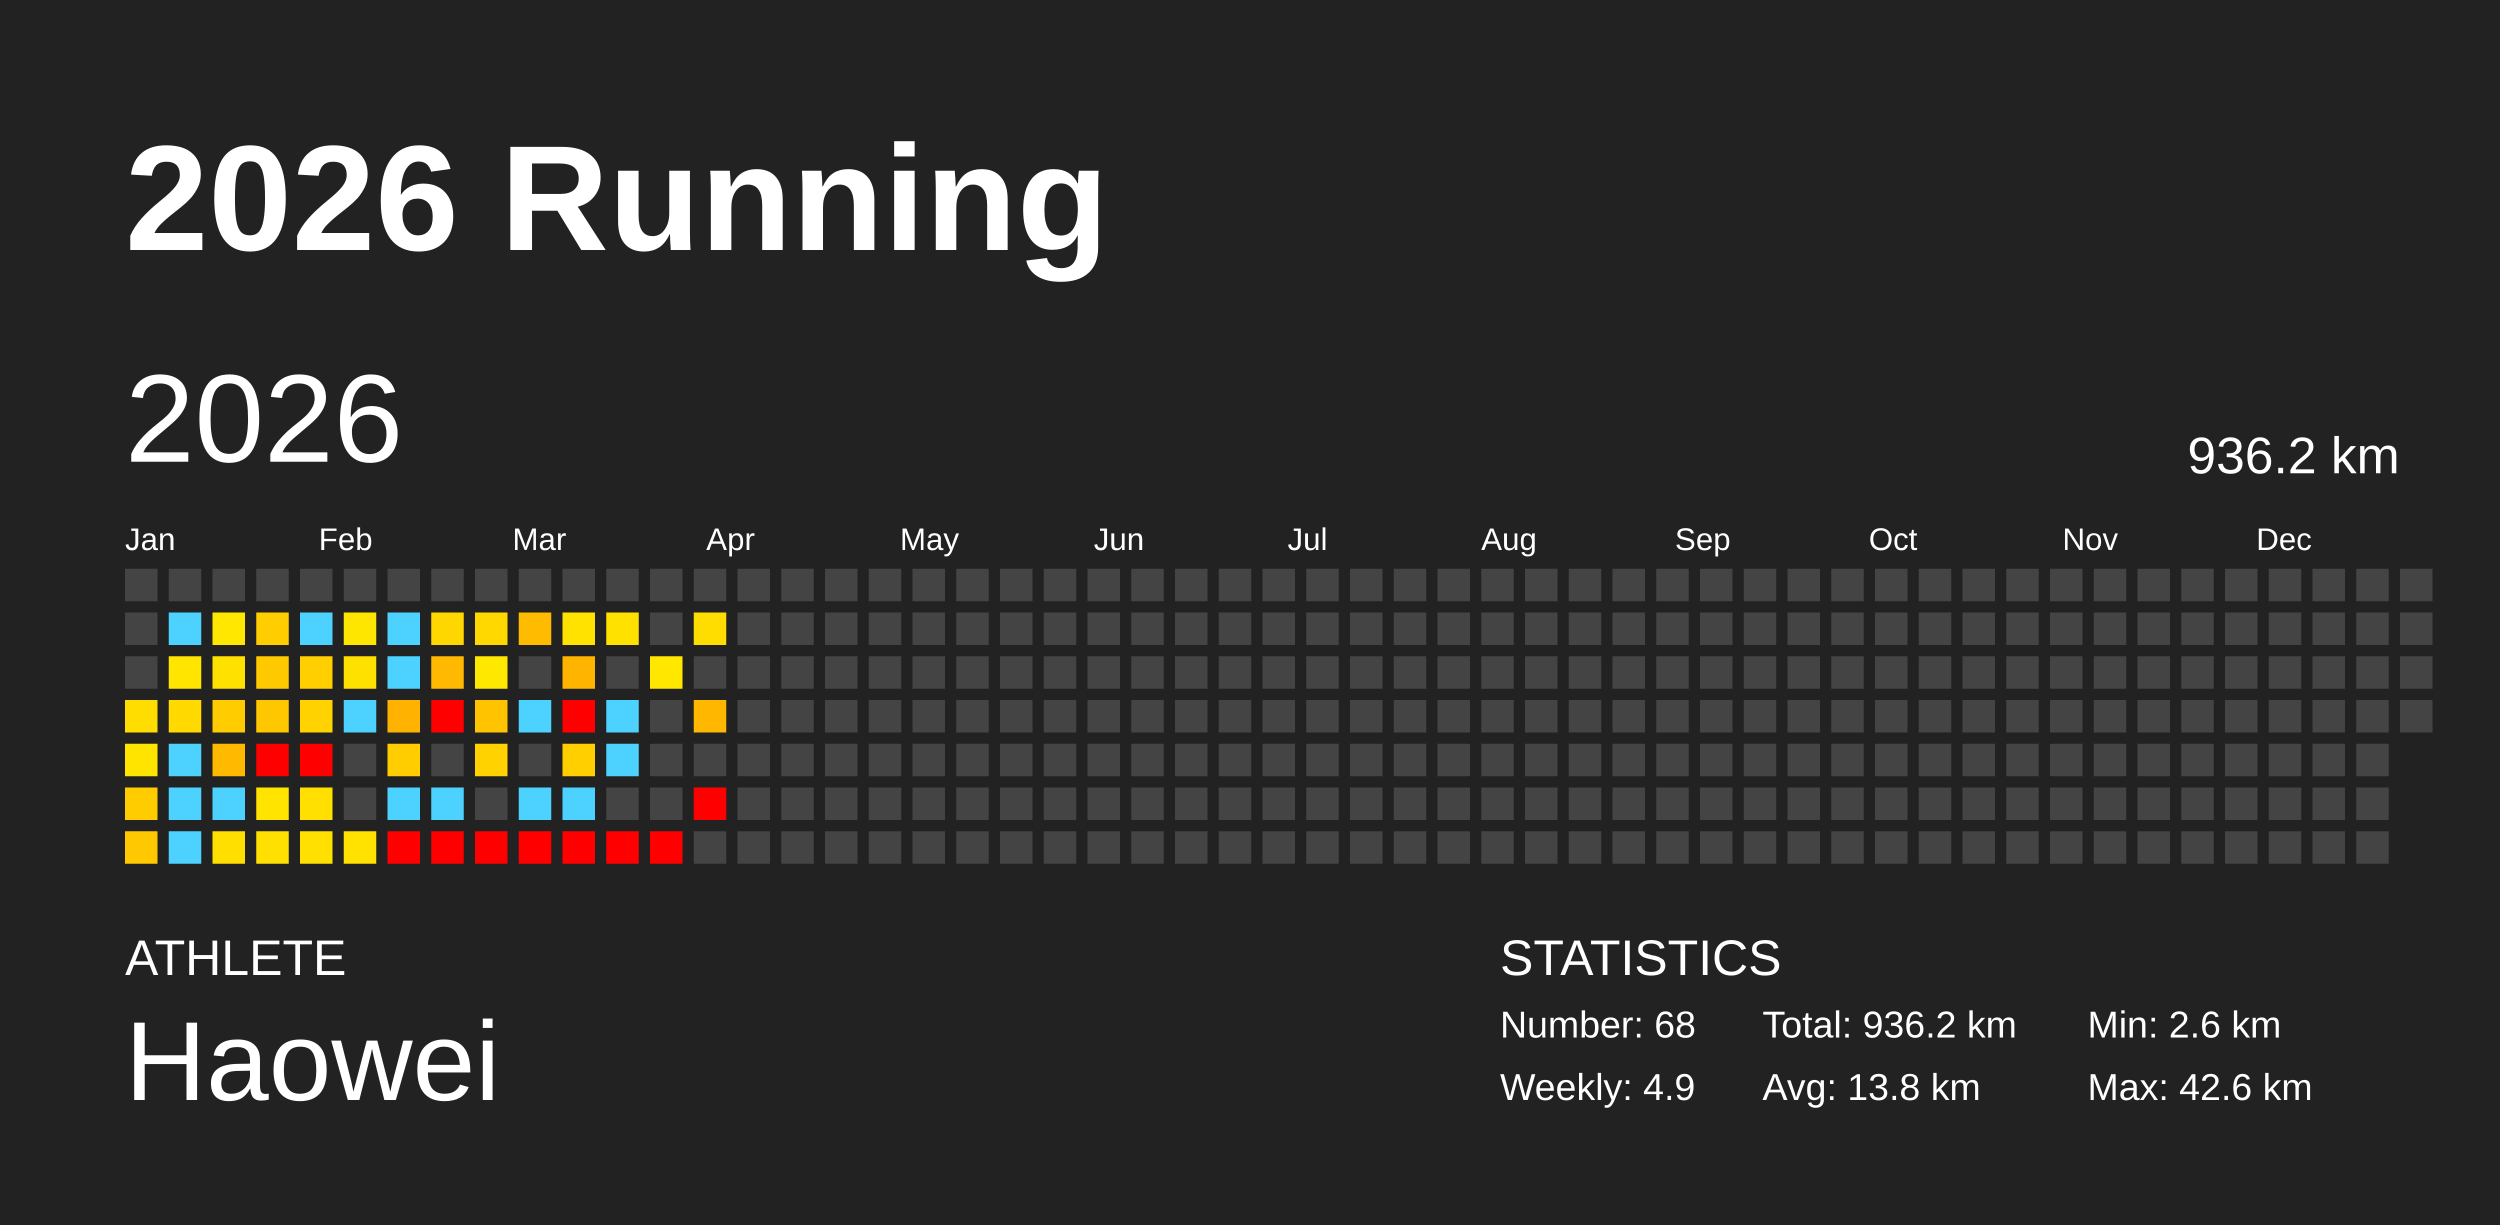
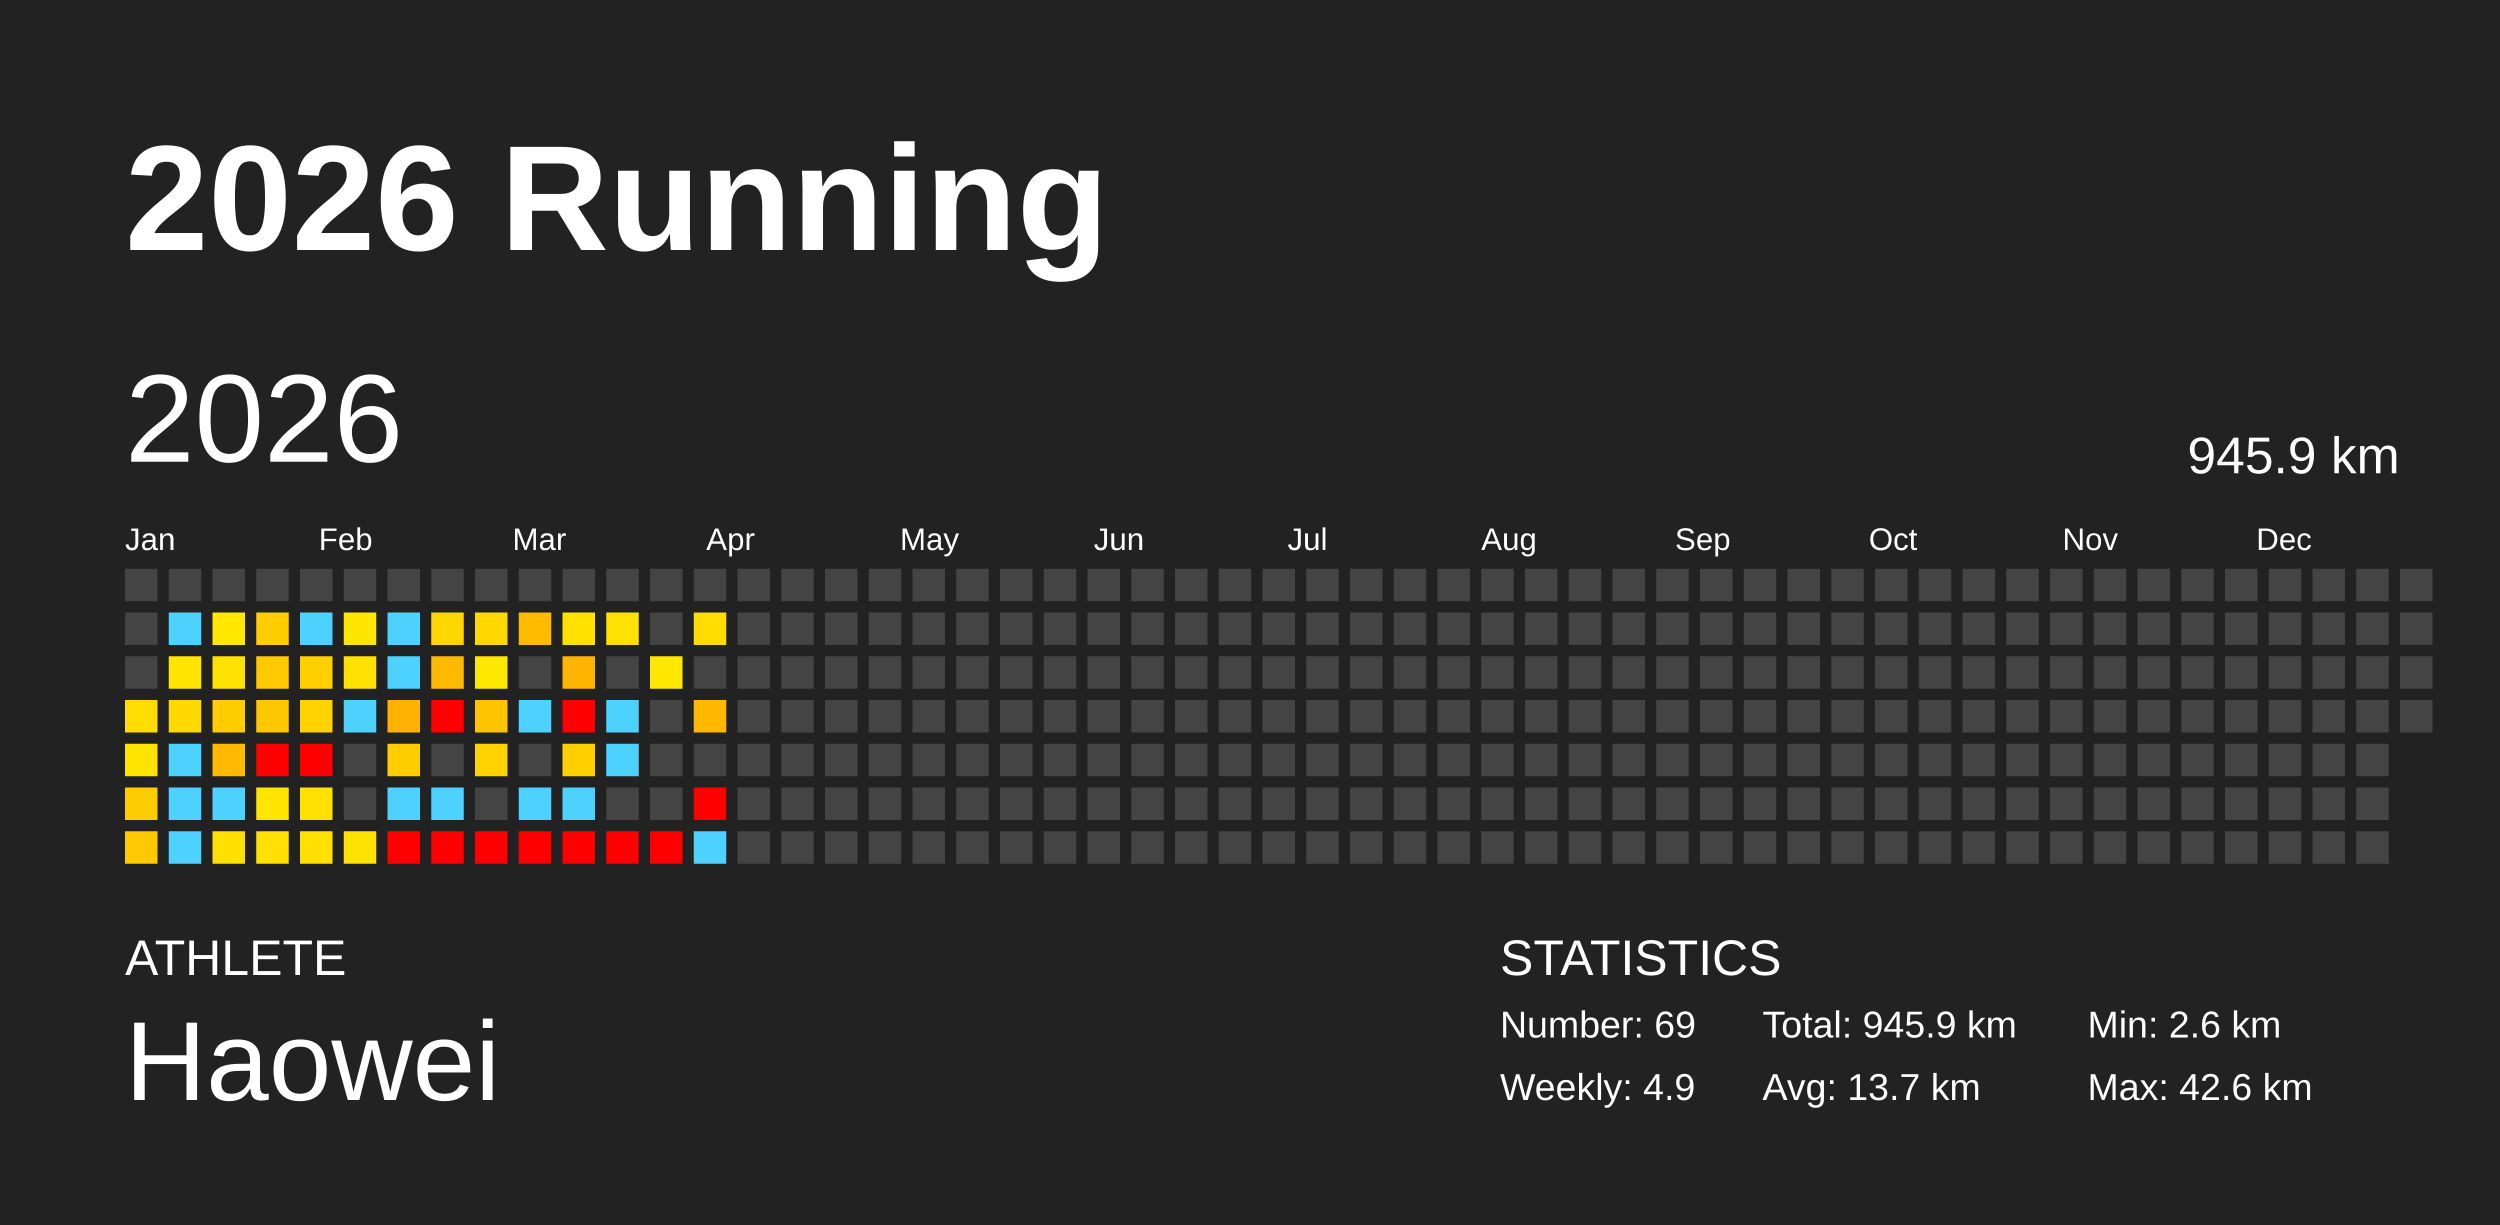
<svg xmlns="http://www.w3.org/2000/svg" baseProfile="full" height="98mm" version="1.1" viewBox="0,0,200,98" width="200mm">
  <defs />
  <rect fill="#222222" height="98" width="200" x="0" y="0" />
  <text fill="#FFFFFF" style="font-size:12px; font-family:Arial; font-weight:bold;" x="10" y="20">2026 Running</text>
  <text fill="#FFFFFF" style="font-size:4px; font-family:Arial" x="10" y="78">ATHLETE</text>
  <text fill="#FFFFFF" style="font-size:9px; font-family:Arial" x="10" y="88">Haowei</text>
  <text fill="#FFFFFF" style="font-size:4px; font-family:Arial" x="120" y="78">STATISTICS</text>
-   <text fill="#FFFFFF" style="font-size:3px; font-family:Arial" x="120" y="83">Number: 68</text>
+   <text fill="#FFFFFF" style="font-size:3px; font-family:Arial" x="120" y="83">Number: 69</text>
  <text fill="#FFFFFF" style="font-size:3px; font-family:Arial" x="120" y="88">Weekly: 4.9</text>
-   <text fill="#FFFFFF" style="font-size:3px; font-family:Arial" x="141" y="83">Total: 936.2 km</text>
-   <text fill="#FFFFFF" style="font-size:3px; font-family:Arial" x="141" y="88">Avg: 13.8 km</text>
+   <text fill="#FFFFFF" style="font-size:3px; font-family:Arial" x="141" y="83">Total: 945.9 km</text>
+   <text fill="#FFFFFF" style="font-size:3px; font-family:Arial" x="141" y="88">Avg: 13.7 km</text>
  <text fill="#FFFFFF" style="font-size:3px; font-family:Arial" x="167" y="83">Min: 2.6 km</text>
  <text fill="#FFFFFF" style="font-size:3px; font-family:Arial" x="167" y="88">Max: 42.6 km</text>
  <text dominant-baseline="hanging" fill="#FFFFFF" style="font-size:10.0px; font-family:Arial;" x="10" y="30">2026</text>
-   <text dominant-baseline="hanging" fill="#FFFFFF" style="font-size:4.125px; font-family:Arial;" x="175" y="35">936.2 km</text>
+   <text dominant-baseline="hanging" fill="#FFFFFF" style="font-size:4.125px; font-family:Arial;" x="175" y="35">945.9 km</text>
  <text fill="#FFFFFF" style="font-size:2.5px; font-family:Arial" x="10.0" y="44">Jan</text>
  <text fill="#FFFFFF" style="font-size:2.5px; font-family:Arial" x="25.5" y="44">Feb</text>
  <text fill="#FFFFFF" style="font-size:2.5px; font-family:Arial" x="41.0" y="44">Mar</text>
  <text fill="#FFFFFF" style="font-size:2.5px; font-family:Arial" x="56.5" y="44">Apr</text>
  <text fill="#FFFFFF" style="font-size:2.5px; font-family:Arial" x="72.0" y="44">May</text>
  <text fill="#FFFFFF" style="font-size:2.5px; font-family:Arial" x="87.5" y="44">Jun</text>
  <text fill="#FFFFFF" style="font-size:2.5px; font-family:Arial" x="103.0" y="44">Jul</text>
  <text fill="#FFFFFF" style="font-size:2.5px; font-family:Arial" x="118.5" y="44">Aug</text>
  <text fill="#FFFFFF" style="font-size:2.5px; font-family:Arial" x="134.0" y="44">Sep</text>
  <text fill="#FFFFFF" style="font-size:2.5px; font-family:Arial" x="149.5" y="44">Oct</text>
  <text fill="#FFFFFF" style="font-size:2.5px; font-family:Arial" x="165.0" y="44">Nov</text>
  <text fill="#FFFFFF" style="font-size:2.5px; font-family:Arial" x="180.5" y="44">Dec</text>
  <rect fill="#444444" height="2.6" width="2.6" x="10.0" y="45.5" />
  <rect fill="#444444" height="2.6" width="2.6" x="10.0" y="49.0" />
  <rect fill="#444444" height="2.6" width="2.6" x="10.0" y="52.5" />
  <rect fill="#ffdd00" height="2.6" width="2.6" x="10.0" y="56.0" />
  <rect fill="#ffe400" height="2.6" width="2.6" x="10.0" y="59.5" />
  <rect fill="#ffcc00" height="2.6" width="2.6" x="10.0" y="63.0" />
  <rect fill="#ffc800" height="2.6" width="2.6" x="10.0" y="66.5" />
  <rect fill="#444444" height="2.6" width="2.6" x="13.5" y="45.5" />
  <rect fill="#4dd2ff" height="2.6" width="2.6" x="13.5" y="49.0" />
  <rect fill="#ffe500" height="2.6" width="2.6" x="13.5" y="52.5" />
  <rect fill="#ffd900" height="2.6" width="2.6" x="13.5" y="56.0" />
  <rect fill="#4dd2ff" height="2.6" width="2.6" x="13.5" y="59.5" />
  <rect fill="#4dd2ff" height="2.6" width="2.6" x="13.5" y="63.0" />
  <rect fill="#4dd2ff" height="2.6" width="2.6" x="13.5" y="66.5" />
  <rect fill="#444444" height="2.6" width="2.6" x="17.0" y="45.5" />
  <rect fill="#ffe700" height="2.6" width="2.6" x="17.0" y="49.0" />
  <rect fill="#ffe100" height="2.6" width="2.6" x="17.0" y="52.5" />
  <rect fill="#ffcc00" height="2.6" width="2.6" x="17.0" y="56.0" />
  <rect fill="#ffba00" height="2.6" width="2.6" x="17.0" y="59.5" />
  <rect fill="#4dd2ff" height="2.6" width="2.6" x="17.0" y="63.0" />
  <rect fill="#ffdf00" height="2.6" width="2.6" x="17.0" y="66.5" />
  <rect fill="#444444" height="2.6" width="2.6" x="20.5" y="45.5" />
  <rect fill="#ffcd00" height="2.6" width="2.6" x="20.5" y="49.0" />
  <rect fill="#ffc900" height="2.6" width="2.6" x="20.5" y="52.5" />
  <rect fill="#ffc700" height="2.6" width="2.6" x="20.5" y="56.0" />
  <rect fill="red" height="2.6" width="2.6" x="20.5" y="59.5" />
  <rect fill="#ffe400" height="2.6" width="2.6" x="20.5" y="63.0" />
  <rect fill="#ffe000" height="2.6" width="2.6" x="20.5" y="66.5" />
  <rect fill="#444444" height="2.6" width="2.6" x="24.0" y="45.5" />
  <rect fill="#4dd2ff" height="2.6" width="2.6" x="24.0" y="49.0" />
  <rect fill="#ffcf00" height="2.6" width="2.6" x="24.0" y="52.5" />
  <rect fill="#ffd200" height="2.6" width="2.6" x="24.0" y="56.0" />
  <rect fill="red" height="2.6" width="2.6" x="24.0" y="59.5" />
  <rect fill="#ffe000" height="2.6" width="2.6" x="24.0" y="63.0" />
  <rect fill="#ffe000" height="2.6" width="2.6" x="24.0" y="66.5" />
  <rect fill="#444444" height="2.6" width="2.6" x="27.5" y="45.5" />
  <rect fill="#ffe600" height="2.6" width="2.6" x="27.5" y="49.0" />
  <rect fill="#ffe100" height="2.6" width="2.6" x="27.5" y="52.5" />
  <rect fill="#4dd2ff" height="2.6" width="2.6" x="27.5" y="56.0" />
  <rect fill="#444444" height="2.6" width="2.6" x="27.5" y="59.5" />
  <rect fill="#444444" height="2.6" width="2.6" x="27.5" y="63.0" />
  <rect fill="#ffe200" height="2.6" width="2.6" x="27.5" y="66.5" />
  <rect fill="#444444" height="2.6" width="2.6" x="31.0" y="45.5" />
  <rect fill="#4dd2ff" height="2.6" width="2.6" x="31.0" y="49.0" />
  <rect fill="#4dd2ff" height="2.6" width="2.6" x="31.0" y="52.5" />
  <rect fill="#ffb200" height="2.6" width="2.6" x="31.0" y="56.0" />
  <rect fill="#ffcd00" height="2.6" width="2.6" x="31.0" y="59.5" />
  <rect fill="#4dd2ff" height="2.6" width="2.6" x="31.0" y="63.0" />
  <rect fill="red" height="2.6" width="2.6" x="31.0" y="66.5" />
  <rect fill="#444444" height="2.6" width="2.6" x="34.5" y="45.5" />
  <rect fill="#ffd700" height="2.6" width="2.6" x="34.5" y="49.0" />
  <rect fill="#ffb900" height="2.6" width="2.6" x="34.5" y="52.5" />
  <rect fill="red" height="2.6" width="2.6" x="34.5" y="56.0" />
  <rect fill="#444444" height="2.6" width="2.6" x="34.5" y="59.5" />
  <rect fill="#4dd2ff" height="2.6" width="2.6" x="34.5" y="63.0" />
  <rect fill="red" height="2.6" width="2.6" x="34.5" y="66.5" />
  <rect fill="#444444" height="2.6" width="2.6" x="38.0" y="45.5" />
  <rect fill="#ffd800" height="2.6" width="2.6" x="38.0" y="49.0" />
  <rect fill="#ffe800" height="2.6" width="2.6" x="38.0" y="52.5" />
  <rect fill="#ffc300" height="2.6" width="2.6" x="38.0" y="56.0" />
  <rect fill="#ffd200" height="2.6" width="2.6" x="38.0" y="59.5" />
  <rect fill="#444444" height="2.6" width="2.6" x="38.0" y="63.0" />
  <rect fill="red" height="2.6" width="2.6" x="38.0" y="66.5" />
  <rect fill="#444444" height="2.6" width="2.6" x="41.5" y="45.5" />
  <rect fill="#ffbb00" height="2.6" width="2.6" x="41.5" y="49.0" />
  <rect fill="#444444" height="2.6" width="2.6" x="41.5" y="52.5" />
  <rect fill="#4dd2ff" height="2.6" width="2.6" x="41.5" y="56.0" />
  <rect fill="#444444" height="2.6" width="2.6" x="41.5" y="59.5" />
  <rect fill="#4dd2ff" height="2.6" width="2.6" x="41.5" y="63.0" />
  <rect fill="red" height="2.6" width="2.6" x="41.5" y="66.5" />
  <rect fill="#444444" height="2.6" width="2.6" x="45.0" y="45.5" />
  <rect fill="#ffe200" height="2.6" width="2.6" x="45.0" y="49.0" />
  <rect fill="#ffb400" height="2.6" width="2.6" x="45.0" y="52.5" />
  <rect fill="red" height="2.6" width="2.6" x="45.0" y="56.0" />
  <rect fill="#ffcf00" height="2.6" width="2.6" x="45.0" y="59.5" />
  <rect fill="#4dd2ff" height="2.6" width="2.6" x="45.0" y="63.0" />
  <rect fill="red" height="2.6" width="2.6" x="45.0" y="66.5" />
  <rect fill="#444444" height="2.6" width="2.6" x="48.5" y="45.5" />
  <rect fill="#ffe100" height="2.6" width="2.6" x="48.5" y="49.0" />
  <rect fill="#444444" height="2.6" width="2.6" x="48.5" y="52.5" />
  <rect fill="#4dd2ff" height="2.6" width="2.6" x="48.5" y="56.0" />
  <rect fill="#4dd2ff" height="2.6" width="2.6" x="48.5" y="59.5" />
  <rect fill="#444444" height="2.6" width="2.6" x="48.5" y="63.0" />
  <rect fill="red" height="2.6" width="2.6" x="48.5" y="66.5" />
  <rect fill="#444444" height="2.6" width="2.6" x="52.0" y="45.5" />
  <rect fill="#444444" height="2.6" width="2.6" x="52.0" y="49.0" />
  <rect fill="#ffe700" height="2.6" width="2.6" x="52.0" y="52.5" />
  <rect fill="#444444" height="2.6" width="2.6" x="52.0" y="56.0" />
  <rect fill="#444444" height="2.6" width="2.6" x="52.0" y="59.5" />
  <rect fill="#444444" height="2.6" width="2.6" x="52.0" y="63.0" />
  <rect fill="red" height="2.6" width="2.6" x="52.0" y="66.5" />
  <rect fill="#444444" height="2.6" width="2.6" x="55.5" y="45.5" />
  <rect fill="#ffdd00" height="2.6" width="2.6" x="55.5" y="49.0" />
  <rect fill="#444444" height="2.6" width="2.6" x="55.5" y="52.5" />
  <rect fill="#ffb700" height="2.6" width="2.6" x="55.5" y="56.0" />
  <rect fill="#444444" height="2.6" width="2.6" x="55.5" y="59.5" />
  <rect fill="red" height="2.6" width="2.6" x="55.5" y="63.0" />
-   <rect fill="#444444" height="2.6" width="2.6" x="55.5" y="66.5" />
+   <rect fill="#4dd2ff" height="2.6" width="2.6" x="55.5" y="66.5" />
  <rect fill="#444444" height="2.6" width="2.6" x="59.0" y="45.5" />
  <rect fill="#444444" height="2.6" width="2.6" x="59.0" y="49.0" />
  <rect fill="#444444" height="2.6" width="2.6" x="59.0" y="52.5" />
  <rect fill="#444444" height="2.6" width="2.6" x="59.0" y="56.0" />
  <rect fill="#444444" height="2.6" width="2.6" x="59.0" y="59.5" />
  <rect fill="#444444" height="2.6" width="2.6" x="59.0" y="63.0" />
  <rect fill="#444444" height="2.6" width="2.6" x="59.0" y="66.5" />
  <rect fill="#444444" height="2.6" width="2.6" x="62.5" y="45.5" />
  <rect fill="#444444" height="2.6" width="2.6" x="62.5" y="49.0" />
  <rect fill="#444444" height="2.6" width="2.6" x="62.5" y="52.5" />
  <rect fill="#444444" height="2.6" width="2.6" x="62.5" y="56.0" />
  <rect fill="#444444" height="2.6" width="2.6" x="62.5" y="59.5" />
  <rect fill="#444444" height="2.6" width="2.6" x="62.5" y="63.0" />
  <rect fill="#444444" height="2.6" width="2.6" x="62.5" y="66.5" />
  <rect fill="#444444" height="2.6" width="2.6" x="66.0" y="45.5" />
  <rect fill="#444444" height="2.6" width="2.6" x="66.0" y="49.0" />
  <rect fill="#444444" height="2.6" width="2.6" x="66.0" y="52.5" />
  <rect fill="#444444" height="2.6" width="2.6" x="66.0" y="56.0" />
  <rect fill="#444444" height="2.6" width="2.6" x="66.0" y="59.5" />
  <rect fill="#444444" height="2.6" width="2.6" x="66.0" y="63.0" />
  <rect fill="#444444" height="2.6" width="2.6" x="66.0" y="66.5" />
  <rect fill="#444444" height="2.6" width="2.6" x="69.5" y="45.5" />
  <rect fill="#444444" height="2.6" width="2.6" x="69.5" y="49.0" />
  <rect fill="#444444" height="2.6" width="2.6" x="69.5" y="52.5" />
  <rect fill="#444444" height="2.6" width="2.6" x="69.5" y="56.0" />
  <rect fill="#444444" height="2.6" width="2.6" x="69.5" y="59.5" />
  <rect fill="#444444" height="2.6" width="2.6" x="69.5" y="63.0" />
  <rect fill="#444444" height="2.6" width="2.6" x="69.5" y="66.5" />
  <rect fill="#444444" height="2.6" width="2.6" x="73.0" y="45.5" />
  <rect fill="#444444" height="2.6" width="2.6" x="73.0" y="49.0" />
  <rect fill="#444444" height="2.6" width="2.6" x="73.0" y="52.5" />
  <rect fill="#444444" height="2.6" width="2.6" x="73.0" y="56.0" />
  <rect fill="#444444" height="2.6" width="2.6" x="73.0" y="59.5" />
  <rect fill="#444444" height="2.6" width="2.6" x="73.0" y="63.0" />
  <rect fill="#444444" height="2.6" width="2.6" x="73.0" y="66.5" />
  <rect fill="#444444" height="2.6" width="2.6" x="76.5" y="45.5" />
  <rect fill="#444444" height="2.6" width="2.6" x="76.5" y="49.0" />
  <rect fill="#444444" height="2.6" width="2.6" x="76.5" y="52.5" />
  <rect fill="#444444" height="2.6" width="2.6" x="76.5" y="56.0" />
  <rect fill="#444444" height="2.6" width="2.6" x="76.5" y="59.5" />
  <rect fill="#444444" height="2.6" width="2.6" x="76.5" y="63.0" />
  <rect fill="#444444" height="2.6" width="2.6" x="76.5" y="66.5" />
  <rect fill="#444444" height="2.6" width="2.6" x="80.0" y="45.5" />
  <rect fill="#444444" height="2.6" width="2.6" x="80.0" y="49.0" />
  <rect fill="#444444" height="2.6" width="2.6" x="80.0" y="52.5" />
  <rect fill="#444444" height="2.6" width="2.6" x="80.0" y="56.0" />
  <rect fill="#444444" height="2.6" width="2.6" x="80.0" y="59.5" />
  <rect fill="#444444" height="2.6" width="2.6" x="80.0" y="63.0" />
  <rect fill="#444444" height="2.6" width="2.6" x="80.0" y="66.5" />
  <rect fill="#444444" height="2.6" width="2.6" x="83.5" y="45.5" />
  <rect fill="#444444" height="2.6" width="2.6" x="83.5" y="49.0" />
  <rect fill="#444444" height="2.6" width="2.6" x="83.5" y="52.5" />
  <rect fill="#444444" height="2.6" width="2.6" x="83.5" y="56.0" />
  <rect fill="#444444" height="2.6" width="2.6" x="83.5" y="59.5" />
  <rect fill="#444444" height="2.6" width="2.6" x="83.5" y="63.0" />
  <rect fill="#444444" height="2.6" width="2.6" x="83.5" y="66.5" />
  <rect fill="#444444" height="2.6" width="2.6" x="87.0" y="45.5" />
  <rect fill="#444444" height="2.6" width="2.6" x="87.0" y="49.0" />
  <rect fill="#444444" height="2.6" width="2.6" x="87.0" y="52.5" />
  <rect fill="#444444" height="2.6" width="2.6" x="87.0" y="56.0" />
  <rect fill="#444444" height="2.6" width="2.6" x="87.0" y="59.5" />
  <rect fill="#444444" height="2.6" width="2.6" x="87.0" y="63.0" />
  <rect fill="#444444" height="2.6" width="2.6" x="87.0" y="66.5" />
  <rect fill="#444444" height="2.6" width="2.6" x="90.5" y="45.5" />
  <rect fill="#444444" height="2.6" width="2.6" x="90.5" y="49.0" />
  <rect fill="#444444" height="2.6" width="2.6" x="90.5" y="52.5" />
  <rect fill="#444444" height="2.6" width="2.6" x="90.5" y="56.0" />
  <rect fill="#444444" height="2.6" width="2.6" x="90.5" y="59.5" />
  <rect fill="#444444" height="2.6" width="2.6" x="90.5" y="63.0" />
  <rect fill="#444444" height="2.6" width="2.6" x="90.5" y="66.5" />
  <rect fill="#444444" height="2.6" width="2.6" x="94.0" y="45.5" />
  <rect fill="#444444" height="2.6" width="2.6" x="94.0" y="49.0" />
  <rect fill="#444444" height="2.6" width="2.6" x="94.0" y="52.5" />
  <rect fill="#444444" height="2.6" width="2.6" x="94.0" y="56.0" />
  <rect fill="#444444" height="2.6" width="2.6" x="94.0" y="59.5" />
  <rect fill="#444444" height="2.6" width="2.6" x="94.0" y="63.0" />
  <rect fill="#444444" height="2.6" width="2.6" x="94.0" y="66.5" />
  <rect fill="#444444" height="2.6" width="2.6" x="97.5" y="45.5" />
  <rect fill="#444444" height="2.6" width="2.6" x="97.5" y="49.0" />
  <rect fill="#444444" height="2.6" width="2.6" x="97.5" y="52.5" />
  <rect fill="#444444" height="2.6" width="2.6" x="97.5" y="56.0" />
  <rect fill="#444444" height="2.6" width="2.6" x="97.5" y="59.5" />
  <rect fill="#444444" height="2.6" width="2.6" x="97.5" y="63.0" />
  <rect fill="#444444" height="2.6" width="2.6" x="97.5" y="66.5" />
  <rect fill="#444444" height="2.6" width="2.6" x="101.0" y="45.5" />
  <rect fill="#444444" height="2.6" width="2.6" x="101.0" y="49.0" />
  <rect fill="#444444" height="2.6" width="2.6" x="101.0" y="52.5" />
  <rect fill="#444444" height="2.6" width="2.6" x="101.0" y="56.0" />
  <rect fill="#444444" height="2.6" width="2.6" x="101.0" y="59.5" />
  <rect fill="#444444" height="2.6" width="2.6" x="101.0" y="63.0" />
  <rect fill="#444444" height="2.6" width="2.6" x="101.0" y="66.5" />
  <rect fill="#444444" height="2.6" width="2.6" x="104.5" y="45.5" />
  <rect fill="#444444" height="2.6" width="2.6" x="104.5" y="49.0" />
  <rect fill="#444444" height="2.6" width="2.6" x="104.5" y="52.5" />
  <rect fill="#444444" height="2.6" width="2.6" x="104.5" y="56.0" />
  <rect fill="#444444" height="2.6" width="2.6" x="104.5" y="59.5" />
  <rect fill="#444444" height="2.6" width="2.6" x="104.5" y="63.0" />
  <rect fill="#444444" height="2.6" width="2.6" x="104.5" y="66.5" />
  <rect fill="#444444" height="2.6" width="2.6" x="108.0" y="45.5" />
  <rect fill="#444444" height="2.6" width="2.6" x="108.0" y="49.0" />
  <rect fill="#444444" height="2.6" width="2.6" x="108.0" y="52.5" />
  <rect fill="#444444" height="2.6" width="2.6" x="108.0" y="56.0" />
  <rect fill="#444444" height="2.6" width="2.6" x="108.0" y="59.5" />
  <rect fill="#444444" height="2.6" width="2.6" x="108.0" y="63.0" />
  <rect fill="#444444" height="2.6" width="2.6" x="108.0" y="66.5" />
  <rect fill="#444444" height="2.6" width="2.6" x="111.5" y="45.5" />
  <rect fill="#444444" height="2.6" width="2.6" x="111.5" y="49.0" />
  <rect fill="#444444" height="2.6" width="2.6" x="111.5" y="52.5" />
  <rect fill="#444444" height="2.6" width="2.6" x="111.5" y="56.0" />
  <rect fill="#444444" height="2.6" width="2.6" x="111.5" y="59.5" />
  <rect fill="#444444" height="2.6" width="2.6" x="111.5" y="63.0" />
  <rect fill="#444444" height="2.6" width="2.6" x="111.5" y="66.5" />
  <rect fill="#444444" height="2.6" width="2.6" x="115.0" y="45.5" />
  <rect fill="#444444" height="2.6" width="2.6" x="115.0" y="49.0" />
  <rect fill="#444444" height="2.6" width="2.6" x="115.0" y="52.5" />
  <rect fill="#444444" height="2.6" width="2.6" x="115.0" y="56.0" />
  <rect fill="#444444" height="2.6" width="2.6" x="115.0" y="59.5" />
  <rect fill="#444444" height="2.6" width="2.6" x="115.0" y="63.0" />
  <rect fill="#444444" height="2.6" width="2.6" x="115.0" y="66.5" />
  <rect fill="#444444" height="2.6" width="2.6" x="118.5" y="45.5" />
  <rect fill="#444444" height="2.6" width="2.6" x="118.5" y="49.0" />
  <rect fill="#444444" height="2.6" width="2.6" x="118.5" y="52.5" />
  <rect fill="#444444" height="2.6" width="2.6" x="118.5" y="56.0" />
  <rect fill="#444444" height="2.6" width="2.6" x="118.5" y="59.5" />
  <rect fill="#444444" height="2.6" width="2.6" x="118.5" y="63.0" />
  <rect fill="#444444" height="2.6" width="2.6" x="118.5" y="66.5" />
  <rect fill="#444444" height="2.6" width="2.6" x="122.0" y="45.5" />
  <rect fill="#444444" height="2.6" width="2.6" x="122.0" y="49.0" />
  <rect fill="#444444" height="2.6" width="2.6" x="122.0" y="52.5" />
  <rect fill="#444444" height="2.6" width="2.6" x="122.0" y="56.0" />
  <rect fill="#444444" height="2.6" width="2.6" x="122.0" y="59.5" />
  <rect fill="#444444" height="2.6" width="2.6" x="122.0" y="63.0" />
  <rect fill="#444444" height="2.6" width="2.6" x="122.0" y="66.5" />
  <rect fill="#444444" height="2.6" width="2.6" x="125.5" y="45.5" />
  <rect fill="#444444" height="2.6" width="2.6" x="125.5" y="49.0" />
  <rect fill="#444444" height="2.6" width="2.6" x="125.5" y="52.5" />
  <rect fill="#444444" height="2.6" width="2.6" x="125.5" y="56.0" />
  <rect fill="#444444" height="2.6" width="2.6" x="125.5" y="59.5" />
  <rect fill="#444444" height="2.6" width="2.6" x="125.5" y="63.0" />
  <rect fill="#444444" height="2.6" width="2.6" x="125.5" y="66.5" />
  <rect fill="#444444" height="2.6" width="2.6" x="129.0" y="45.5" />
  <rect fill="#444444" height="2.6" width="2.6" x="129.0" y="49.0" />
  <rect fill="#444444" height="2.6" width="2.6" x="129.0" y="52.5" />
  <rect fill="#444444" height="2.6" width="2.6" x="129.0" y="56.0" />
  <rect fill="#444444" height="2.6" width="2.6" x="129.0" y="59.5" />
  <rect fill="#444444" height="2.6" width="2.6" x="129.0" y="63.0" />
  <rect fill="#444444" height="2.6" width="2.6" x="129.0" y="66.5" />
  <rect fill="#444444" height="2.6" width="2.6" x="132.5" y="45.5" />
  <rect fill="#444444" height="2.6" width="2.6" x="132.5" y="49.0" />
  <rect fill="#444444" height="2.6" width="2.6" x="132.5" y="52.5" />
  <rect fill="#444444" height="2.6" width="2.6" x="132.5" y="56.0" />
  <rect fill="#444444" height="2.6" width="2.6" x="132.5" y="59.5" />
  <rect fill="#444444" height="2.6" width="2.6" x="132.5" y="63.0" />
  <rect fill="#444444" height="2.6" width="2.6" x="132.5" y="66.5" />
  <rect fill="#444444" height="2.6" width="2.6" x="136.0" y="45.5" />
  <rect fill="#444444" height="2.6" width="2.6" x="136.0" y="49.0" />
  <rect fill="#444444" height="2.6" width="2.6" x="136.0" y="52.5" />
  <rect fill="#444444" height="2.6" width="2.6" x="136.0" y="56.0" />
  <rect fill="#444444" height="2.6" width="2.6" x="136.0" y="59.5" />
  <rect fill="#444444" height="2.6" width="2.6" x="136.0" y="63.0" />
  <rect fill="#444444" height="2.6" width="2.6" x="136.0" y="66.5" />
  <rect fill="#444444" height="2.6" width="2.6" x="139.5" y="45.5" />
  <rect fill="#444444" height="2.6" width="2.6" x="139.5" y="49.0" />
  <rect fill="#444444" height="2.6" width="2.6" x="139.5" y="52.5" />
  <rect fill="#444444" height="2.6" width="2.6" x="139.5" y="56.0" />
  <rect fill="#444444" height="2.6" width="2.6" x="139.5" y="59.5" />
  <rect fill="#444444" height="2.6" width="2.6" x="139.5" y="63.0" />
  <rect fill="#444444" height="2.6" width="2.6" x="139.5" y="66.5" />
  <rect fill="#444444" height="2.6" width="2.6" x="143.0" y="45.5" />
  <rect fill="#444444" height="2.6" width="2.6" x="143.0" y="49.0" />
  <rect fill="#444444" height="2.6" width="2.6" x="143.0" y="52.5" />
  <rect fill="#444444" height="2.6" width="2.6" x="143.0" y="56.0" />
  <rect fill="#444444" height="2.6" width="2.6" x="143.0" y="59.5" />
  <rect fill="#444444" height="2.6" width="2.6" x="143.0" y="63.0" />
  <rect fill="#444444" height="2.6" width="2.6" x="143.0" y="66.5" />
  <rect fill="#444444" height="2.6" width="2.6" x="146.5" y="45.5" />
  <rect fill="#444444" height="2.6" width="2.6" x="146.5" y="49.0" />
  <rect fill="#444444" height="2.6" width="2.6" x="146.5" y="52.5" />
  <rect fill="#444444" height="2.6" width="2.6" x="146.5" y="56.0" />
  <rect fill="#444444" height="2.6" width="2.6" x="146.5" y="59.5" />
  <rect fill="#444444" height="2.6" width="2.6" x="146.5" y="63.0" />
  <rect fill="#444444" height="2.6" width="2.6" x="146.5" y="66.5" />
  <rect fill="#444444" height="2.6" width="2.6" x="150.0" y="45.5" />
  <rect fill="#444444" height="2.6" width="2.6" x="150.0" y="49.0" />
  <rect fill="#444444" height="2.6" width="2.6" x="150.0" y="52.5" />
  <rect fill="#444444" height="2.6" width="2.6" x="150.0" y="56.0" />
  <rect fill="#444444" height="2.6" width="2.6" x="150.0" y="59.5" />
  <rect fill="#444444" height="2.6" width="2.6" x="150.0" y="63.0" />
  <rect fill="#444444" height="2.6" width="2.6" x="150.0" y="66.5" />
  <rect fill="#444444" height="2.6" width="2.6" x="153.5" y="45.5" />
  <rect fill="#444444" height="2.6" width="2.6" x="153.5" y="49.0" />
  <rect fill="#444444" height="2.6" width="2.6" x="153.5" y="52.5" />
  <rect fill="#444444" height="2.6" width="2.6" x="153.5" y="56.0" />
  <rect fill="#444444" height="2.6" width="2.6" x="153.5" y="59.5" />
  <rect fill="#444444" height="2.6" width="2.6" x="153.5" y="63.0" />
  <rect fill="#444444" height="2.6" width="2.6" x="153.5" y="66.5" />
  <rect fill="#444444" height="2.6" width="2.6" x="157.0" y="45.5" />
  <rect fill="#444444" height="2.6" width="2.6" x="157.0" y="49.0" />
  <rect fill="#444444" height="2.6" width="2.6" x="157.0" y="52.5" />
  <rect fill="#444444" height="2.6" width="2.6" x="157.0" y="56.0" />
  <rect fill="#444444" height="2.6" width="2.6" x="157.0" y="59.5" />
  <rect fill="#444444" height="2.6" width="2.6" x="157.0" y="63.0" />
  <rect fill="#444444" height="2.6" width="2.6" x="157.0" y="66.5" />
  <rect fill="#444444" height="2.6" width="2.6" x="160.5" y="45.5" />
  <rect fill="#444444" height="2.6" width="2.6" x="160.5" y="49.0" />
  <rect fill="#444444" height="2.6" width="2.6" x="160.5" y="52.5" />
  <rect fill="#444444" height="2.6" width="2.6" x="160.5" y="56.0" />
  <rect fill="#444444" height="2.6" width="2.6" x="160.5" y="59.5" />
  <rect fill="#444444" height="2.6" width="2.6" x="160.5" y="63.0" />
  <rect fill="#444444" height="2.6" width="2.6" x="160.5" y="66.5" />
  <rect fill="#444444" height="2.6" width="2.6" x="164.0" y="45.5" />
  <rect fill="#444444" height="2.6" width="2.6" x="164.0" y="49.0" />
  <rect fill="#444444" height="2.6" width="2.6" x="164.0" y="52.5" />
  <rect fill="#444444" height="2.6" width="2.6" x="164.0" y="56.0" />
  <rect fill="#444444" height="2.6" width="2.6" x="164.0" y="59.5" />
  <rect fill="#444444" height="2.6" width="2.6" x="164.0" y="63.0" />
  <rect fill="#444444" height="2.6" width="2.6" x="164.0" y="66.5" />
  <rect fill="#444444" height="2.6" width="2.6" x="167.5" y="45.5" />
  <rect fill="#444444" height="2.6" width="2.6" x="167.5" y="49.0" />
  <rect fill="#444444" height="2.6" width="2.6" x="167.5" y="52.5" />
  <rect fill="#444444" height="2.6" width="2.6" x="167.5" y="56.0" />
  <rect fill="#444444" height="2.6" width="2.6" x="167.5" y="59.5" />
  <rect fill="#444444" height="2.6" width="2.6" x="167.5" y="63.0" />
  <rect fill="#444444" height="2.6" width="2.6" x="167.5" y="66.5" />
  <rect fill="#444444" height="2.6" width="2.6" x="171.0" y="45.5" />
  <rect fill="#444444" height="2.6" width="2.6" x="171.0" y="49.0" />
  <rect fill="#444444" height="2.6" width="2.6" x="171.0" y="52.5" />
  <rect fill="#444444" height="2.6" width="2.6" x="171.0" y="56.0" />
  <rect fill="#444444" height="2.6" width="2.6" x="171.0" y="59.5" />
  <rect fill="#444444" height="2.6" width="2.6" x="171.0" y="63.0" />
  <rect fill="#444444" height="2.6" width="2.6" x="171.0" y="66.5" />
  <rect fill="#444444" height="2.6" width="2.6" x="174.5" y="45.5" />
  <rect fill="#444444" height="2.6" width="2.6" x="174.5" y="49.0" />
  <rect fill="#444444" height="2.6" width="2.6" x="174.5" y="52.5" />
  <rect fill="#444444" height="2.6" width="2.6" x="174.5" y="56.0" />
  <rect fill="#444444" height="2.6" width="2.6" x="174.5" y="59.5" />
  <rect fill="#444444" height="2.6" width="2.6" x="174.5" y="63.0" />
  <rect fill="#444444" height="2.6" width="2.6" x="174.5" y="66.5" />
  <rect fill="#444444" height="2.6" width="2.6" x="178.0" y="45.5" />
  <rect fill="#444444" height="2.6" width="2.6" x="178.0" y="49.0" />
  <rect fill="#444444" height="2.6" width="2.6" x="178.0" y="52.5" />
  <rect fill="#444444" height="2.6" width="2.6" x="178.0" y="56.0" />
  <rect fill="#444444" height="2.6" width="2.6" x="178.0" y="59.5" />
  <rect fill="#444444" height="2.6" width="2.6" x="178.0" y="63.0" />
  <rect fill="#444444" height="2.6" width="2.6" x="178.0" y="66.5" />
  <rect fill="#444444" height="2.6" width="2.6" x="181.5" y="45.5" />
  <rect fill="#444444" height="2.6" width="2.6" x="181.5" y="49.0" />
  <rect fill="#444444" height="2.6" width="2.6" x="181.5" y="52.5" />
  <rect fill="#444444" height="2.6" width="2.6" x="181.5" y="56.0" />
  <rect fill="#444444" height="2.6" width="2.6" x="181.5" y="59.5" />
  <rect fill="#444444" height="2.6" width="2.6" x="181.5" y="63.0" />
  <rect fill="#444444" height="2.6" width="2.6" x="181.5" y="66.5" />
  <rect fill="#444444" height="2.6" width="2.6" x="185.0" y="45.5" />
  <rect fill="#444444" height="2.6" width="2.6" x="185.0" y="49.0" />
  <rect fill="#444444" height="2.6" width="2.6" x="185.0" y="52.5" />
  <rect fill="#444444" height="2.6" width="2.6" x="185.0" y="56.0" />
  <rect fill="#444444" height="2.6" width="2.6" x="185.0" y="59.5" />
  <rect fill="#444444" height="2.6" width="2.6" x="185.0" y="63.0" />
  <rect fill="#444444" height="2.6" width="2.6" x="185.0" y="66.5" />
  <rect fill="#444444" height="2.6" width="2.6" x="188.5" y="45.5" />
  <rect fill="#444444" height="2.6" width="2.6" x="188.5" y="49.0" />
  <rect fill="#444444" height="2.6" width="2.6" x="188.5" y="52.5" />
  <rect fill="#444444" height="2.6" width="2.6" x="188.5" y="56.0" />
  <rect fill="#444444" height="2.6" width="2.6" x="188.5" y="59.5" />
  <rect fill="#444444" height="2.6" width="2.6" x="188.5" y="63.0" />
  <rect fill="#444444" height="2.6" width="2.6" x="188.5" y="66.5" />
  <rect fill="#444444" height="2.6" width="2.6" x="192.0" y="45.5" />
  <rect fill="#444444" height="2.6" width="2.6" x="192.0" y="49.0" />
  <rect fill="#444444" height="2.6" width="2.6" x="192.0" y="52.5" />
  <rect fill="#444444" height="2.6" width="2.6" x="192.0" y="56.0" />
</svg>
